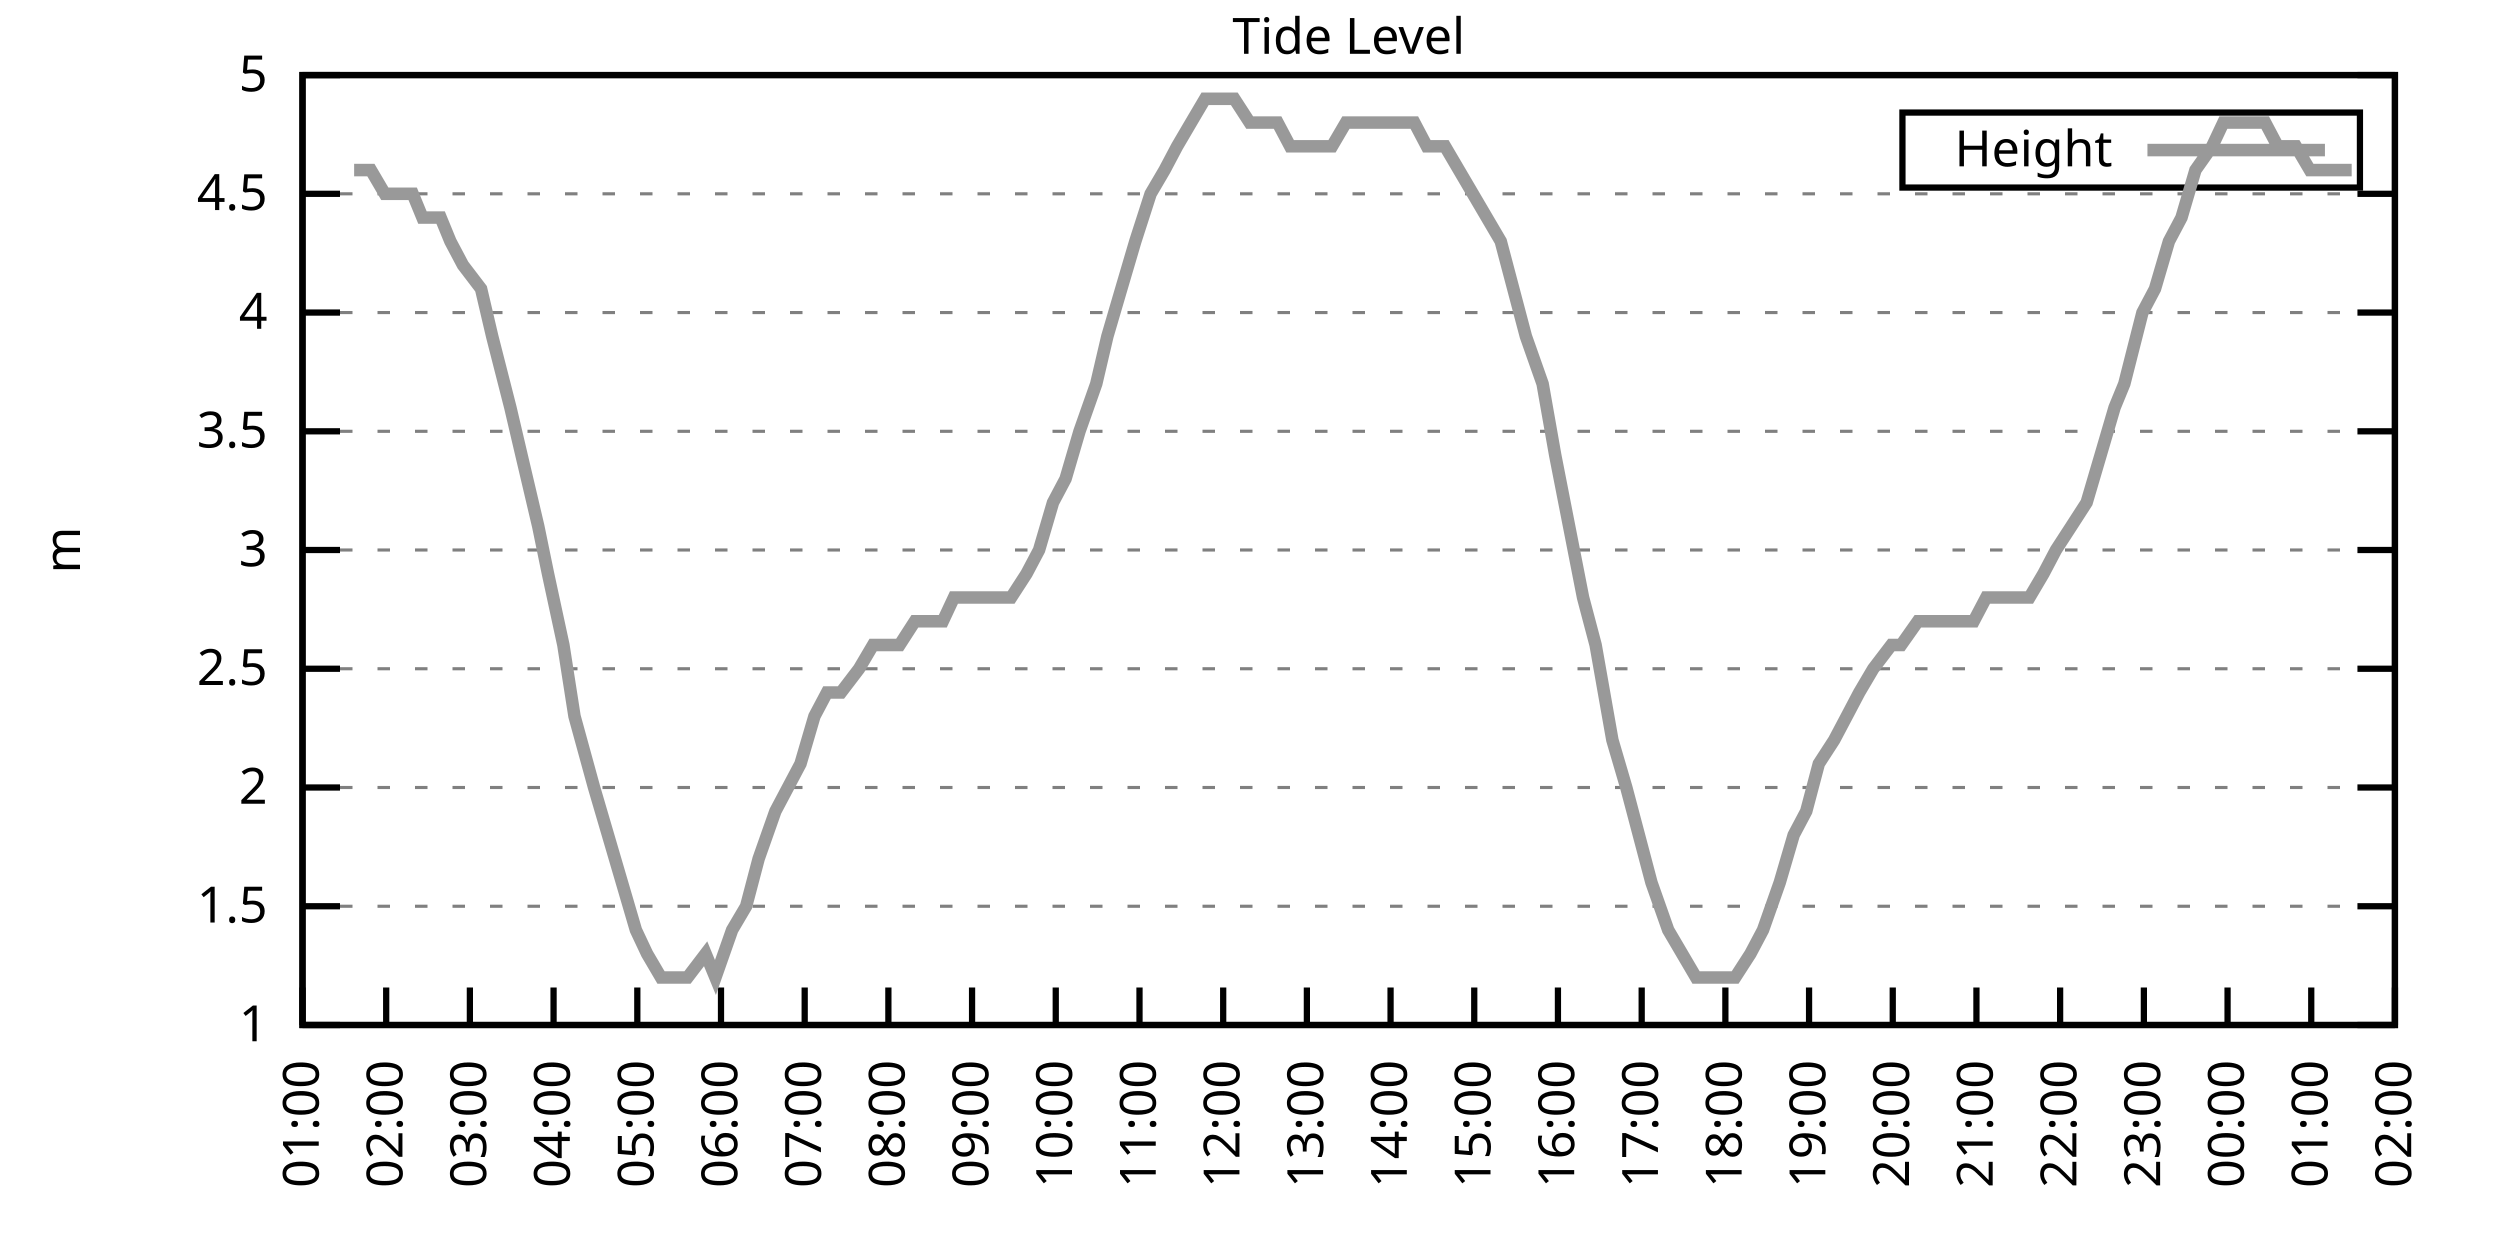
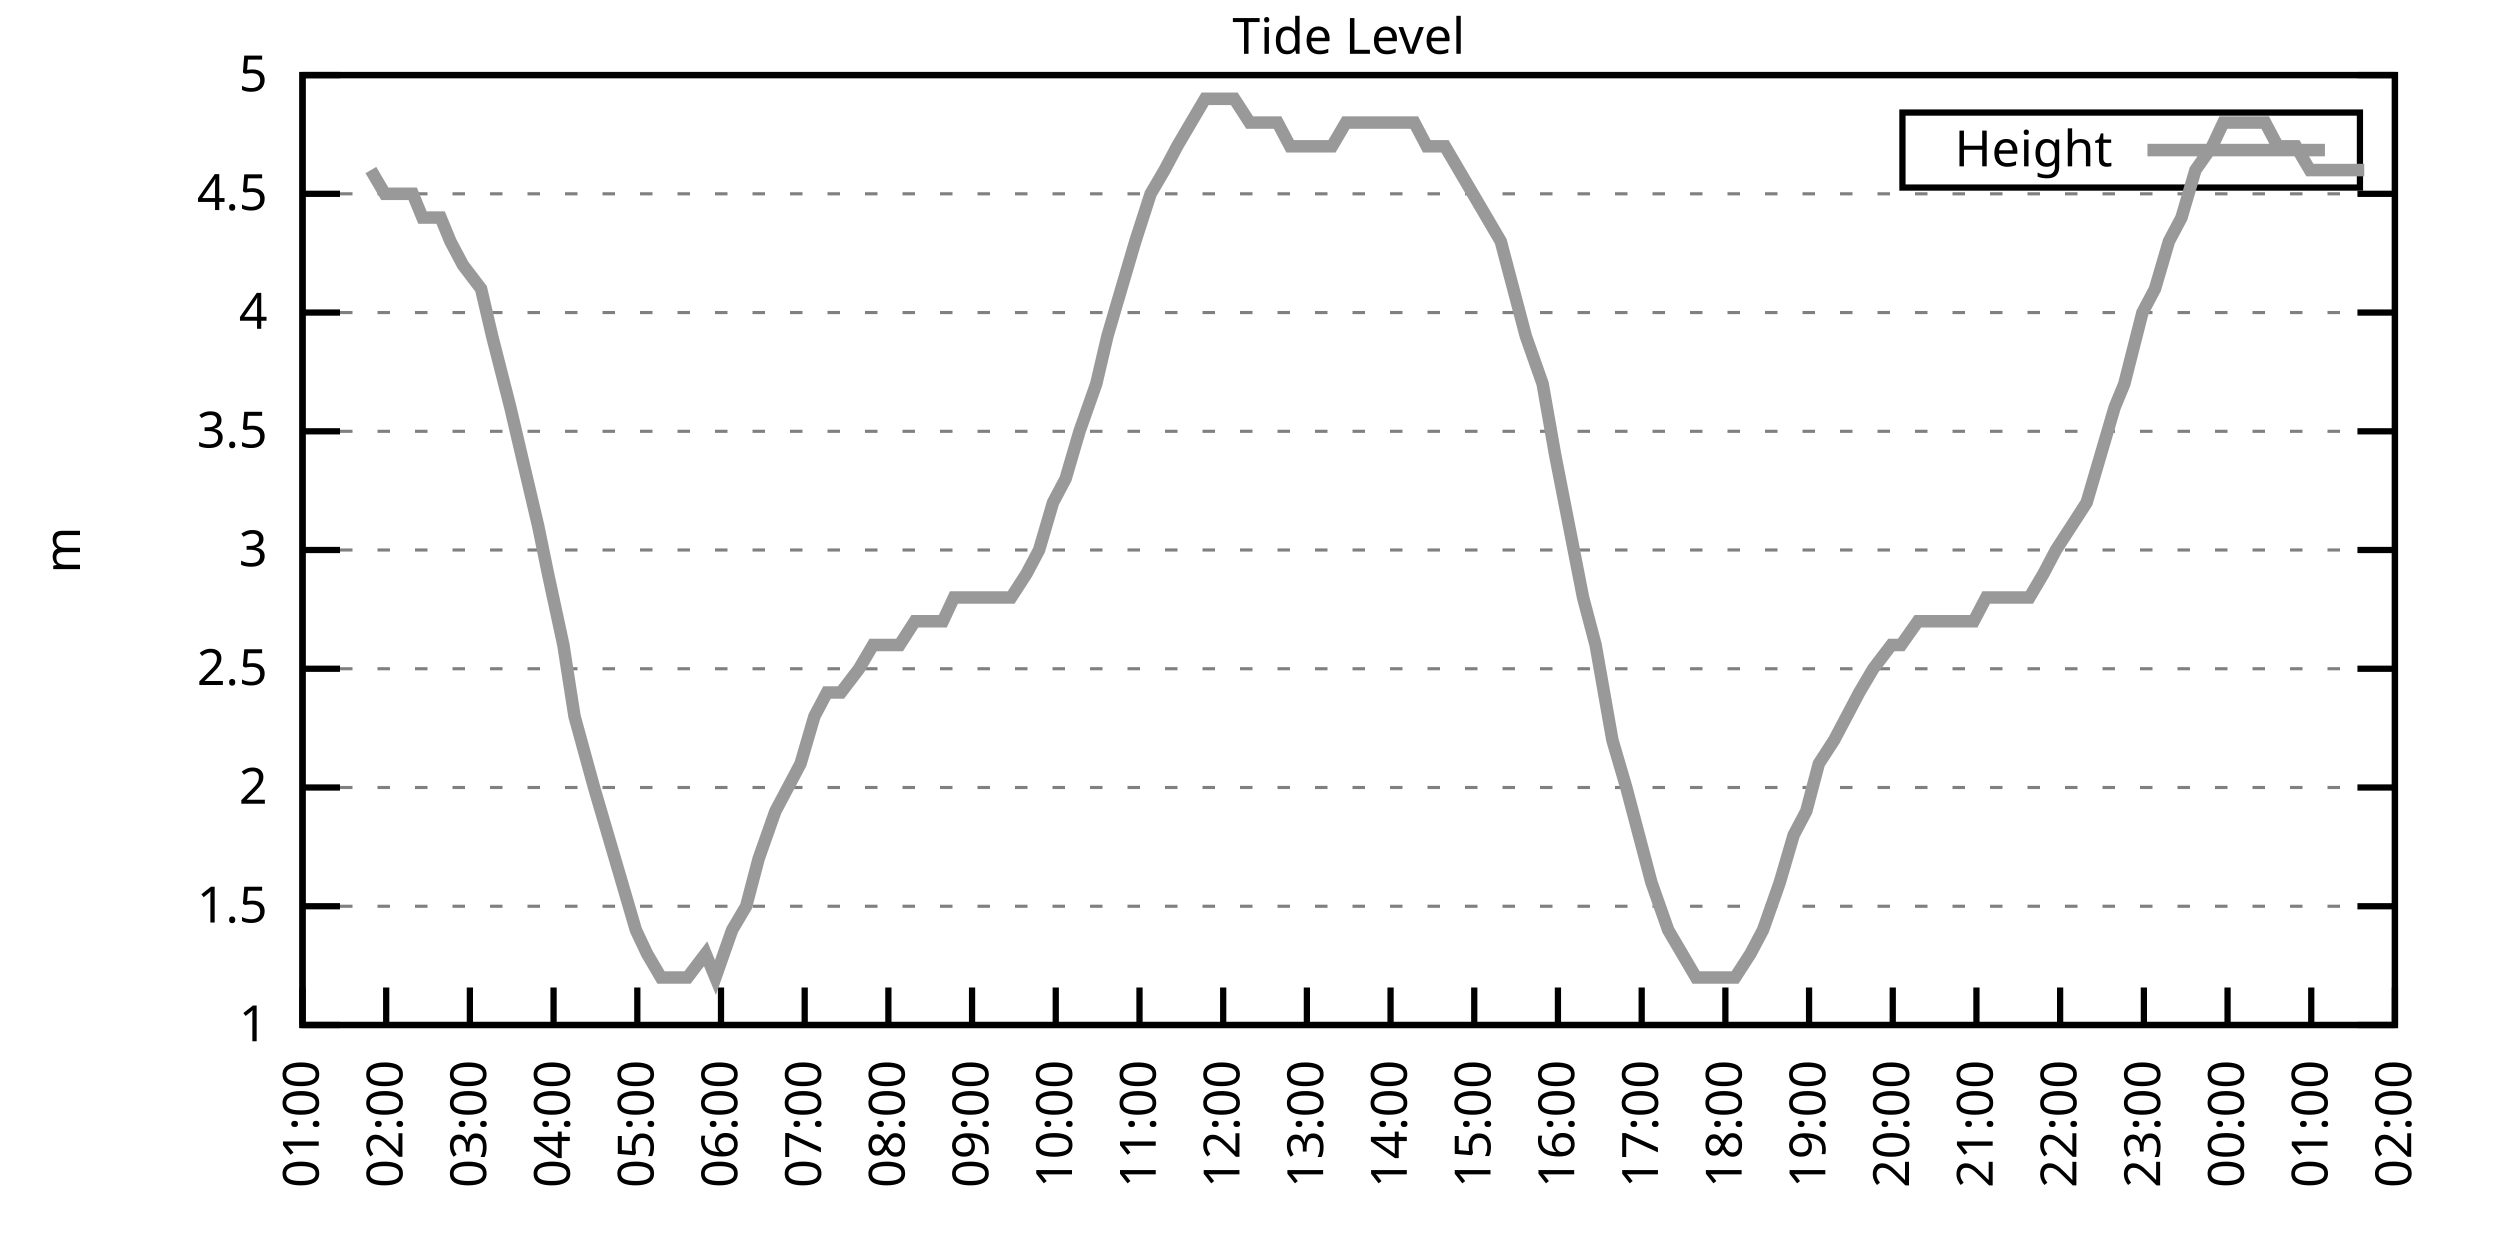
<svg xmlns="http://www.w3.org/2000/svg" xmlns:xlink="http://www.w3.org/1999/xlink" width="400" height="200" viewBox="0 0 400 200">
  <g id="gnuplot_canvas">
    <rect x="0" y="0" width="400" height="200" fill="none" />
    <defs>
      <circle id="gpDot" r="0.5" stroke-width="0.5" stroke="currentColor" />
      <path id="gpPt0" stroke-width="0.333" stroke="currentColor" d="M-1,0 h2 M0,-1 v2" />
      <path id="gpPt1" stroke-width="0.333" stroke="currentColor" d="M-1,-1 L1,1 M1,-1 L-1,1" />
      <path id="gpPt2" stroke-width="0.333" stroke="currentColor" d="M-1,0 L1,0 M0,-1 L0,1 M-1,-1 L1,1 M-1,1 L1,-1" />
      <rect id="gpPt3" stroke-width="0.333" stroke="currentColor" x="-1" y="-1" width="2" height="2" />
      <rect id="gpPt4" stroke-width="0.333" stroke="currentColor" fill="currentColor" x="-1" y="-1" width="2" height="2" />
      <circle id="gpPt5" stroke-width="0.333" stroke="currentColor" cx="0" cy="0" r="1" />
      <use xlink:href="#gpPt5" id="gpPt6" fill="currentColor" stroke="none" />
      <path id="gpPt7" stroke-width="0.333" stroke="currentColor" d="M0,-1.33 L-1.33,0.67 L1.33,0.67 z" />
      <use xlink:href="#gpPt7" id="gpPt8" fill="currentColor" stroke="none" />
      <use xlink:href="#gpPt7" id="gpPt9" stroke="currentColor" transform="rotate(180)" />
      <use xlink:href="#gpPt9" id="gpPt10" fill="currentColor" stroke="none" />
      <use xlink:href="#gpPt3" id="gpPt11" stroke="currentColor" transform="rotate(45)" />
      <use xlink:href="#gpPt11" id="gpPt12" fill="currentColor" stroke="none" />
      <path id="gpPt13" stroke-width="0.333" stroke="currentColor" d="M0,1.330 L1.265,0.411 L0.782,-1.067 L-0.782,-1.076 L-1.265,0.411 z" />
      <use xlink:href="#gpPt13" id="gpPt14" fill="currentColor" stroke="none" />
      <filter id="textbox" filterUnits="objectBoundingBox" x="0" y="0" height="1" width="1">
        <feFlood flood-color="white" flood-opacity="1" result="bgnd" />
        <feComposite in="SourceGraphic" in2="bgnd" operator="atop" />
      </filter>
      <filter id="greybox" filterUnits="objectBoundingBox" x="0" y="0" height="1" width="1">
        <feFlood flood-color="lightgrey" flood-opacity="1" result="grey" />
        <feComposite in="SourceGraphic" in2="grey" operator="atop" />
      </filter>
    </defs>
    <g fill="none" color="white" stroke="currentColor" stroke-width="1.00" stroke-linecap="butt" stroke-linejoin="miter">
</g>
    <g fill="none" color="black" stroke="currentColor" stroke-width="1.00" stroke-linecap="butt" stroke-linejoin="miter">
      <g stroke="none" shape-rendering="crispEdges">
        <polygon fill="rgb(255, 255, 255)" points="48.40,164.00 383.18,164.00 383.18,12.02 48.40,12.02 " />
      </g>
    </g>
    <g fill="none" color="black" stroke="currentColor" stroke-width="1.00" stroke-linecap="butt" stroke-linejoin="miter">
</g>
    <g fill="none" color="black" stroke="black" stroke-width="0.50" stroke-linecap="butt" stroke-linejoin="miter">
</g>
    <g fill="none" color="gray" stroke="currentColor" stroke-width="0.50" stroke-linecap="butt" stroke-linejoin="miter">
      <path stroke="gray" stroke-dasharray="2,4" class="gridline" d="M48.40,164.00 L383.19,164.00  " />
    </g>
    <g fill="none" color="gray" stroke="gray" stroke-width="1.00" stroke-linecap="butt" stroke-linejoin="miter">
</g>
    <g fill="none" color="black" stroke="currentColor" stroke-width="1.00" stroke-linecap="butt" stroke-linejoin="miter">
      <path stroke="black" d="M48.40,164.00 L54.40,164.00 M383.19,164.00 L377.19,164.00  " />
      <g transform="translate(42.80,166.60)" stroke="none" fill="black" font-family="Sans" font-size="8.00" text-anchor="end">
        <text>
          <tspan font-family="Sans"> 1</tspan>
        </text>
      </g>
    </g>
    <g fill="none" color="black" stroke="currentColor" stroke-width="1.00" stroke-linecap="butt" stroke-linejoin="miter">
</g>
    <g fill="none" color="black" stroke="black" stroke-width="0.50" stroke-linecap="butt" stroke-linejoin="miter">
</g>
    <g fill="none" color="gray" stroke="currentColor" stroke-width="0.50" stroke-linecap="butt" stroke-linejoin="miter">
      <path stroke="gray" stroke-dasharray="2,4" class="gridline" d="M48.40,145.00 L383.19,145.00  " />
    </g>
    <g fill="none" color="gray" stroke="gray" stroke-width="1.00" stroke-linecap="butt" stroke-linejoin="miter">
</g>
    <g fill="none" color="black" stroke="currentColor" stroke-width="1.00" stroke-linecap="butt" stroke-linejoin="miter">
      <path stroke="black" d="M48.40,145.00 L54.40,145.00 M383.19,145.00 L377.19,145.00  " />
      <g transform="translate(42.80,147.60)" stroke="none" fill="black" font-family="Sans" font-size="8.00" text-anchor="end">
        <text>
          <tspan font-family="Sans"> 1.5</tspan>
        </text>
      </g>
    </g>
    <g fill="none" color="black" stroke="currentColor" stroke-width="1.00" stroke-linecap="butt" stroke-linejoin="miter">
</g>
    <g fill="none" color="black" stroke="black" stroke-width="0.50" stroke-linecap="butt" stroke-linejoin="miter">
</g>
    <g fill="none" color="gray" stroke="currentColor" stroke-width="0.50" stroke-linecap="butt" stroke-linejoin="miter">
      <path stroke="gray" stroke-dasharray="2,4" class="gridline" d="M48.40,126.00 L383.19,126.00  " />
    </g>
    <g fill="none" color="gray" stroke="gray" stroke-width="1.00" stroke-linecap="butt" stroke-linejoin="miter">
</g>
    <g fill="none" color="black" stroke="currentColor" stroke-width="1.00" stroke-linecap="butt" stroke-linejoin="miter">
      <path stroke="black" d="M48.40,126.00 L54.40,126.00 M383.19,126.00 L377.19,126.00  " />
      <g transform="translate(42.80,128.60)" stroke="none" fill="black" font-family="Sans" font-size="8.00" text-anchor="end">
        <text>
          <tspan font-family="Sans"> 2</tspan>
        </text>
      </g>
    </g>
    <g fill="none" color="black" stroke="currentColor" stroke-width="1.00" stroke-linecap="butt" stroke-linejoin="miter">
</g>
    <g fill="none" color="black" stroke="black" stroke-width="0.50" stroke-linecap="butt" stroke-linejoin="miter">
</g>
    <g fill="none" color="gray" stroke="currentColor" stroke-width="0.50" stroke-linecap="butt" stroke-linejoin="miter">
      <path stroke="gray" stroke-dasharray="2,4" class="gridline" d="M48.40,107.00 L383.19,107.00  " />
    </g>
    <g fill="none" color="gray" stroke="gray" stroke-width="1.00" stroke-linecap="butt" stroke-linejoin="miter">
</g>
    <g fill="none" color="black" stroke="currentColor" stroke-width="1.00" stroke-linecap="butt" stroke-linejoin="miter">
      <path stroke="black" d="M48.40,107.00 L54.40,107.00 M383.19,107.00 L377.19,107.00  " />
      <g transform="translate(42.80,109.60)" stroke="none" fill="black" font-family="Sans" font-size="8.00" text-anchor="end">
        <text>
          <tspan font-family="Sans"> 2.5</tspan>
        </text>
      </g>
    </g>
    <g fill="none" color="black" stroke="currentColor" stroke-width="1.00" stroke-linecap="butt" stroke-linejoin="miter">
</g>
    <g fill="none" color="black" stroke="black" stroke-width="0.50" stroke-linecap="butt" stroke-linejoin="miter">
</g>
    <g fill="none" color="gray" stroke="currentColor" stroke-width="0.50" stroke-linecap="butt" stroke-linejoin="miter">
      <path stroke="gray" stroke-dasharray="2,4" class="gridline" d="M48.40,88.00 L383.19,88.00  " />
    </g>
    <g fill="none" color="gray" stroke="gray" stroke-width="1.00" stroke-linecap="butt" stroke-linejoin="miter">
</g>
    <g fill="none" color="black" stroke="currentColor" stroke-width="1.00" stroke-linecap="butt" stroke-linejoin="miter">
      <path stroke="black" d="M48.40,88.00 L54.40,88.00 M383.19,88.00 L377.19,88.00  " />
      <g transform="translate(42.80,90.60)" stroke="none" fill="black" font-family="Sans" font-size="8.00" text-anchor="end">
        <text>
          <tspan font-family="Sans"> 3</tspan>
        </text>
      </g>
    </g>
    <g fill="none" color="black" stroke="currentColor" stroke-width="1.00" stroke-linecap="butt" stroke-linejoin="miter">
</g>
    <g fill="none" color="black" stroke="black" stroke-width="0.50" stroke-linecap="butt" stroke-linejoin="miter">
</g>
    <g fill="none" color="gray" stroke="currentColor" stroke-width="0.50" stroke-linecap="butt" stroke-linejoin="miter">
      <path stroke="gray" stroke-dasharray="2,4" class="gridline" d="M48.40,69.01 L383.19,69.01  " />
    </g>
    <g fill="none" color="gray" stroke="gray" stroke-width="1.00" stroke-linecap="butt" stroke-linejoin="miter">
</g>
    <g fill="none" color="black" stroke="currentColor" stroke-width="1.00" stroke-linecap="butt" stroke-linejoin="miter">
      <path stroke="black" d="M48.40,69.01 L54.40,69.01 M383.19,69.01 L377.19,69.01  " />
      <g transform="translate(42.80,71.61)" stroke="none" fill="black" font-family="Sans" font-size="8.00" text-anchor="end">
        <text>
          <tspan font-family="Sans"> 3.5</tspan>
        </text>
      </g>
    </g>
    <g fill="none" color="black" stroke="currentColor" stroke-width="1.00" stroke-linecap="butt" stroke-linejoin="miter">
</g>
    <g fill="none" color="black" stroke="black" stroke-width="0.50" stroke-linecap="butt" stroke-linejoin="miter">
</g>
    <g fill="none" color="gray" stroke="currentColor" stroke-width="0.50" stroke-linecap="butt" stroke-linejoin="miter">
      <path stroke="gray" stroke-dasharray="2,4" class="gridline" d="M48.40,50.01 L383.19,50.01  " />
    </g>
    <g fill="none" color="gray" stroke="gray" stroke-width="1.00" stroke-linecap="butt" stroke-linejoin="miter">
</g>
    <g fill="none" color="black" stroke="currentColor" stroke-width="1.00" stroke-linecap="butt" stroke-linejoin="miter">
      <path stroke="black" d="M48.40,50.01 L54.40,50.01 M383.19,50.01 L377.19,50.01  " />
      <g transform="translate(42.80,52.61)" stroke="none" fill="black" font-family="Sans" font-size="8.00" text-anchor="end">
        <text>
          <tspan font-family="Sans"> 4</tspan>
        </text>
      </g>
    </g>
    <g fill="none" color="black" stroke="currentColor" stroke-width="1.00" stroke-linecap="butt" stroke-linejoin="miter">
</g>
    <g fill="none" color="black" stroke="black" stroke-width="0.50" stroke-linecap="butt" stroke-linejoin="miter">
</g>
    <g fill="none" color="gray" stroke="currentColor" stroke-width="0.50" stroke-linecap="butt" stroke-linejoin="miter">
      <path stroke="gray" stroke-dasharray="2,4" class="gridline" d="M48.40,31.01 L383.19,31.01  " />
    </g>
    <g fill="none" color="gray" stroke="gray" stroke-width="1.00" stroke-linecap="butt" stroke-linejoin="miter">
</g>
    <g fill="none" color="black" stroke="currentColor" stroke-width="1.00" stroke-linecap="butt" stroke-linejoin="miter">
      <path stroke="black" d="M48.40,31.01 L54.40,31.01 M383.19,31.01 L377.19,31.01  " />
      <g transform="translate(42.80,33.61)" stroke="none" fill="black" font-family="Sans" font-size="8.00" text-anchor="end">
        <text>
          <tspan font-family="Sans"> 4.5</tspan>
        </text>
      </g>
    </g>
    <g fill="none" color="black" stroke="currentColor" stroke-width="1.00" stroke-linecap="butt" stroke-linejoin="miter">
</g>
    <g fill="none" color="black" stroke="black" stroke-width="0.50" stroke-linecap="butt" stroke-linejoin="miter">
</g>
    <g fill="none" color="gray" stroke="currentColor" stroke-width="0.50" stroke-linecap="butt" stroke-linejoin="miter">
      <path stroke="gray" stroke-dasharray="2,4" class="gridline" d="M48.40,12.01 L383.19,12.01  " />
    </g>
    <g fill="none" color="gray" stroke="gray" stroke-width="1.00" stroke-linecap="butt" stroke-linejoin="miter">
</g>
    <g fill="none" color="black" stroke="currentColor" stroke-width="1.00" stroke-linecap="butt" stroke-linejoin="miter">
      <path stroke="black" d="M48.40,12.01 L54.40,12.01 M383.19,12.01 L377.19,12.01  " />
      <g transform="translate(42.80,14.61)" stroke="none" fill="black" font-family="Sans" font-size="8.00" text-anchor="end">
        <text>
          <tspan font-family="Sans"> 5</tspan>
        </text>
      </g>
    </g>
    <g fill="none" color="black" stroke="currentColor" stroke-width="1.00" stroke-linecap="butt" stroke-linejoin="miter">
      <path stroke="black" d="M48.40,164.00 L48.40,158.00  " />
      <g transform="translate(51.00,169.60) rotate(270.00)" stroke="none" fill="black" font-family="Sans" font-size="8.00" text-anchor="end">
        <text>
          <tspan font-family="Sans">01:00</tspan>
        </text>
      </g>
    </g>
    <g fill="none" color="black" stroke="currentColor" stroke-width="1.00" stroke-linecap="butt" stroke-linejoin="miter">
      <path stroke="black" d="M61.79,164.00 L61.79,158.00  " />
      <g transform="translate(64.39,169.60) rotate(270.00)" stroke="none" fill="black" font-family="Sans" font-size="8.00" text-anchor="end">
        <text>
          <tspan font-family="Sans">02:00</tspan>
        </text>
      </g>
    </g>
    <g fill="none" color="black" stroke="currentColor" stroke-width="1.00" stroke-linecap="butt" stroke-linejoin="miter">
      <path stroke="black" d="M75.18,164.00 L75.18,158.00  " />
      <g transform="translate(77.78,169.60) rotate(270.00)" stroke="none" fill="black" font-family="Sans" font-size="8.00" text-anchor="end">
        <text>
          <tspan font-family="Sans">03:00</tspan>
        </text>
      </g>
    </g>
    <g fill="none" color="black" stroke="currentColor" stroke-width="1.00" stroke-linecap="butt" stroke-linejoin="miter">
      <path stroke="black" d="M88.57,164.00 L88.57,158.00  " />
      <g transform="translate(91.17,169.60) rotate(270.00)" stroke="none" fill="black" font-family="Sans" font-size="8.00" text-anchor="end">
        <text>
          <tspan font-family="Sans">04:00</tspan>
        </text>
      </g>
    </g>
    <g fill="none" color="black" stroke="currentColor" stroke-width="1.00" stroke-linecap="butt" stroke-linejoin="miter">
      <path stroke="black" d="M101.97,164.00 L101.97,158.00  " />
      <g transform="translate(104.57,169.60) rotate(270.00)" stroke="none" fill="black" font-family="Sans" font-size="8.00" text-anchor="end">
        <text>
          <tspan font-family="Sans">05:00</tspan>
        </text>
      </g>
    </g>
    <g fill="none" color="black" stroke="currentColor" stroke-width="1.00" stroke-linecap="butt" stroke-linejoin="miter">
      <path stroke="black" d="M115.36,164.00 L115.36,158.00  " />
      <g transform="translate(117.96,169.60) rotate(270.00)" stroke="none" fill="black" font-family="Sans" font-size="8.00" text-anchor="end">
        <text>
          <tspan font-family="Sans">06:00</tspan>
        </text>
      </g>
    </g>
    <g fill="none" color="black" stroke="currentColor" stroke-width="1.00" stroke-linecap="butt" stroke-linejoin="miter">
      <path stroke="black" d="M128.75,164.00 L128.75,158.00  " />
      <g transform="translate(131.35,169.60) rotate(270.00)" stroke="none" fill="black" font-family="Sans" font-size="8.00" text-anchor="end">
        <text>
          <tspan font-family="Sans">07:00</tspan>
        </text>
      </g>
    </g>
    <g fill="none" color="black" stroke="currentColor" stroke-width="1.00" stroke-linecap="butt" stroke-linejoin="miter">
      <path stroke="black" d="M142.14,164.00 L142.14,158.00  " />
      <g transform="translate(144.74,169.60) rotate(270.00)" stroke="none" fill="black" font-family="Sans" font-size="8.00" text-anchor="end">
        <text>
          <tspan font-family="Sans">08:00</tspan>
        </text>
      </g>
    </g>
    <g fill="none" color="black" stroke="currentColor" stroke-width="1.00" stroke-linecap="butt" stroke-linejoin="miter">
      <path stroke="black" d="M155.53,164.00 L155.53,158.00  " />
      <g transform="translate(158.13,169.60) rotate(270.00)" stroke="none" fill="black" font-family="Sans" font-size="8.00" text-anchor="end">
        <text>
          <tspan font-family="Sans">09:00</tspan>
        </text>
      </g>
    </g>
    <g fill="none" color="black" stroke="currentColor" stroke-width="1.00" stroke-linecap="butt" stroke-linejoin="miter">
      <path stroke="black" d="M168.92,164.00 L168.92,158.00  " />
      <g transform="translate(171.52,169.60) rotate(270.00)" stroke="none" fill="black" font-family="Sans" font-size="8.00" text-anchor="end">
        <text>
          <tspan font-family="Sans">10:00</tspan>
        </text>
      </g>
    </g>
    <g fill="none" color="black" stroke="currentColor" stroke-width="1.00" stroke-linecap="butt" stroke-linejoin="miter">
      <path stroke="black" d="M182.32,164.00 L182.32,158.00  " />
      <g transform="translate(184.92,169.60) rotate(270.00)" stroke="none" fill="black" font-family="Sans" font-size="8.00" text-anchor="end">
        <text>
          <tspan font-family="Sans">11:00</tspan>
        </text>
      </g>
    </g>
    <g fill="none" color="black" stroke="currentColor" stroke-width="1.00" stroke-linecap="butt" stroke-linejoin="miter">
      <path stroke="black" d="M195.71,164.00 L195.71,158.00  " />
      <g transform="translate(198.31,169.60) rotate(270.00)" stroke="none" fill="black" font-family="Sans" font-size="8.00" text-anchor="end">
        <text>
          <tspan font-family="Sans">12:00</tspan>
        </text>
      </g>
    </g>
    <g fill="none" color="black" stroke="currentColor" stroke-width="1.00" stroke-linecap="butt" stroke-linejoin="miter">
      <path stroke="black" d="M209.10,164.00 L209.10,158.00  " />
      <g transform="translate(211.70,169.60) rotate(270.00)" stroke="none" fill="black" font-family="Sans" font-size="8.00" text-anchor="end">
        <text>
          <tspan font-family="Sans">13:00</tspan>
        </text>
      </g>
    </g>
    <g fill="none" color="black" stroke="currentColor" stroke-width="1.00" stroke-linecap="butt" stroke-linejoin="miter">
      <path stroke="black" d="M222.49,164.00 L222.49,158.00  " />
      <g transform="translate(225.09,169.60) rotate(270.00)" stroke="none" fill="black" font-family="Sans" font-size="8.00" text-anchor="end">
        <text>
          <tspan font-family="Sans">14:00</tspan>
        </text>
      </g>
    </g>
    <g fill="none" color="black" stroke="currentColor" stroke-width="1.00" stroke-linecap="butt" stroke-linejoin="miter">
      <path stroke="black" d="M235.88,164.00 L235.88,158.00  " />
      <g transform="translate(238.48,169.60) rotate(270.00)" stroke="none" fill="black" font-family="Sans" font-size="8.00" text-anchor="end">
        <text>
          <tspan font-family="Sans">15:00</tspan>
        </text>
      </g>
    </g>
    <g fill="none" color="black" stroke="currentColor" stroke-width="1.00" stroke-linecap="butt" stroke-linejoin="miter">
      <path stroke="black" d="M249.27,164.00 L249.27,158.00  " />
      <g transform="translate(251.87,169.60) rotate(270.00)" stroke="none" fill="black" font-family="Sans" font-size="8.00" text-anchor="end">
        <text>
          <tspan font-family="Sans">16:00</tspan>
        </text>
      </g>
    </g>
    <g fill="none" color="black" stroke="currentColor" stroke-width="1.00" stroke-linecap="butt" stroke-linejoin="miter">
      <path stroke="black" d="M262.67,164.00 L262.67,158.00  " />
      <g transform="translate(265.27,169.60) rotate(270.00)" stroke="none" fill="black" font-family="Sans" font-size="8.00" text-anchor="end">
        <text>
          <tspan font-family="Sans">17:00</tspan>
        </text>
      </g>
    </g>
    <g fill="none" color="black" stroke="currentColor" stroke-width="1.00" stroke-linecap="butt" stroke-linejoin="miter">
      <path stroke="black" d="M276.06,164.00 L276.06,158.00  " />
      <g transform="translate(278.66,169.60) rotate(270.00)" stroke="none" fill="black" font-family="Sans" font-size="8.00" text-anchor="end">
        <text>
          <tspan font-family="Sans">18:00</tspan>
        </text>
      </g>
    </g>
    <g fill="none" color="black" stroke="currentColor" stroke-width="1.00" stroke-linecap="butt" stroke-linejoin="miter">
      <path stroke="black" d="M289.45,164.00 L289.45,158.00  " />
      <g transform="translate(292.05,169.60) rotate(270.00)" stroke="none" fill="black" font-family="Sans" font-size="8.00" text-anchor="end">
        <text>
          <tspan font-family="Sans">19:00</tspan>
        </text>
      </g>
    </g>
    <g fill="none" color="black" stroke="currentColor" stroke-width="1.00" stroke-linecap="butt" stroke-linejoin="miter">
      <path stroke="black" d="M302.84,164.00 L302.84,158.00  " />
      <g transform="translate(305.44,169.60) rotate(270.00)" stroke="none" fill="black" font-family="Sans" font-size="8.00" text-anchor="end">
        <text>
          <tspan font-family="Sans">20:00</tspan>
        </text>
      </g>
    </g>
    <g fill="none" color="black" stroke="currentColor" stroke-width="1.00" stroke-linecap="butt" stroke-linejoin="miter">
      <path stroke="black" d="M316.23,164.00 L316.23,158.00  " />
      <g transform="translate(318.83,169.60) rotate(270.00)" stroke="none" fill="black" font-family="Sans" font-size="8.00" text-anchor="end">
        <text>
          <tspan font-family="Sans">21:00</tspan>
        </text>
      </g>
    </g>
    <g fill="none" color="black" stroke="currentColor" stroke-width="1.00" stroke-linecap="butt" stroke-linejoin="miter">
      <path stroke="black" d="M329.62,164.00 L329.62,158.00  " />
      <g transform="translate(332.22,169.60) rotate(270.00)" stroke="none" fill="black" font-family="Sans" font-size="8.00" text-anchor="end">
        <text>
          <tspan font-family="Sans">22:00</tspan>
        </text>
      </g>
    </g>
    <g fill="none" color="black" stroke="currentColor" stroke-width="1.00" stroke-linecap="butt" stroke-linejoin="miter">
      <path stroke="black" d="M343.02,164.00 L343.02,158.00  " />
      <g transform="translate(345.62,169.60) rotate(270.00)" stroke="none" fill="black" font-family="Sans" font-size="8.00" text-anchor="end">
        <text>
          <tspan font-family="Sans">23:00</tspan>
        </text>
      </g>
    </g>
    <g fill="none" color="black" stroke="currentColor" stroke-width="1.00" stroke-linecap="butt" stroke-linejoin="miter">
      <path stroke="black" d="M356.41,164.00 L356.41,158.00  " />
      <g transform="translate(359.01,169.60) rotate(270.00)" stroke="none" fill="black" font-family="Sans" font-size="8.00" text-anchor="end">
        <text>
          <tspan font-family="Sans">00:00</tspan>
        </text>
      </g>
    </g>
    <g fill="none" color="black" stroke="currentColor" stroke-width="1.00" stroke-linecap="butt" stroke-linejoin="miter">
      <path stroke="black" d="M369.80,164.00 L369.80,158.00  " />
      <g transform="translate(372.40,169.60) rotate(270.00)" stroke="none" fill="black" font-family="Sans" font-size="8.00" text-anchor="end">
        <text>
          <tspan font-family="Sans">01:00</tspan>
        </text>
      </g>
    </g>
    <g fill="none" color="black" stroke="currentColor" stroke-width="1.00" stroke-linecap="butt" stroke-linejoin="miter">
      <path stroke="black" d="M383.19,164.00 L383.19,158.00  " />
      <g transform="translate(385.79,169.60) rotate(270.00)" stroke="none" fill="black" font-family="Sans" font-size="8.00" text-anchor="end">
        <text>
          <tspan font-family="Sans">02:00</tspan>
        </text>
      </g>
    </g>
    <g fill="none" color="black" stroke="currentColor" stroke-width="1.00" stroke-linecap="butt" stroke-linejoin="miter">
</g>
    <g fill="none" color="black" stroke="currentColor" stroke-width="1.00" stroke-linecap="butt" stroke-linejoin="miter">
      <path stroke="black" d="M48.40,12.01 L48.40,164.00 L383.19,164.00 L383.19,12.01 L48.40,12.01 Z  " />
    </g>
    <g fill="none" color="black" stroke="currentColor" stroke-width="1.00" stroke-linecap="butt" stroke-linejoin="miter">
</g>
    <g fill="none" color="black" stroke="currentColor" stroke-width="1.00" stroke-linecap="butt" stroke-linejoin="miter">
      <path stroke="black" d="M304.39,30.01 L304.39,18.01 L377.59,18.01 L377.59,30.01 L304.39,30.01 Z  " />
    </g>
    <g id="Tide_level_plot_1">
      <g fill="none" color="white" stroke="black" stroke-width="2.00" stroke-linecap="butt" stroke-linejoin="miter">
</g>
      <g fill="none" color="black" stroke="currentColor" stroke-width="2.00" stroke-linecap="butt" stroke-linejoin="miter">
        <g transform="translate(337.99,26.61)" stroke="none" fill="black" font-family="Sans" font-size="8.00" text-anchor="end">
          <text>
            <tspan font-family="Sans">Height</tspan>
          </text>
        </g>
      </g>
      <g fill="none" color="black" stroke="currentColor" stroke-width="2.00" stroke-linecap="butt" stroke-linejoin="miter">
-         <path stroke="rgb(153, 153, 153)" d="M343.59,24.01 L371.99,24.01 M56.66,27.21 L59.34,27.21 L61.57,31.01 L63.58,31.01 L66.03,31.01 L67.59,34.81   L70.50,34.81 L72.06,38.61 L74.07,42.41 L76.97,46.21 L78.75,53.81 L81.66,65.21 L83.44,72.81 L86.12,84.21   L87.68,91.80 L90.14,103.20 L91.92,114.60 L95.05,126.00 L97.28,133.60 L99.51,141.20 L101.74,148.80 L103.53,152.60   L105.76,156.40 L107.77,156.40 L110.00,156.40 L112.90,152.60 L114.47,156.40 L117.14,148.80 L119.38,145.00 L121.38,137.40   L124.06,129.80 L126.07,126.00 L128.08,122.20 L130.31,114.60 L132.32,110.80 L134.55,110.80 L137.45,107.00 L139.69,103.20   L141.69,103.20 L143.93,103.20 L146.38,99.40 L148.39,99.40 L150.85,99.40 L152.63,95.60 L154.86,95.60 L157.32,95.60   L159.55,95.60 L161.78,95.60 L164.24,91.80 L166.25,88.00 L168.48,80.41 L170.49,76.61 L172.72,69.01 L175.40,61.41   L177.18,53.81 L179.41,46.21 L181.65,38.61 L184.10,31.01 L186.33,27.21 L188.34,23.41 L190.57,19.61 L192.81,15.81   L195.48,15.81 L197.49,15.81 L199.95,19.61 L202.18,19.61 L204.41,19.61 L206.42,23.41 L208.43,23.41 L210.66,23.41   L213.12,23.41 L215.35,19.61 L217.80,19.61 L220.04,19.61 L222.27,19.61 L224.50,19.61 L226.29,19.61 L228.29,23.41   L231.20,23.41 L233.43,27.21 L235.66,31.01 L237.89,34.81 L240.12,38.61 L242.13,46.21 L244.14,53.81 L246.82,61.41   L248.83,72.81 L251.06,84.21 L253.29,95.60 L255.30,103.20 L257.98,118.40 L260.21,126.00 L262.22,133.60 L264.23,141.20   L266.91,148.80 L269.14,152.60 L271.37,156.40 L273.38,156.40 L275.83,156.40 L277.62,156.40 L280.07,152.60 L282.08,148.80   L284.76,141.20 L286.99,133.60 L289.00,129.80 L291.01,122.20 L293.47,118.40 L295.48,114.60 L297.48,110.80 L299.72,107.00   L302.62,103.20 L304.18,103.20 L306.86,99.40 L309.09,99.40 L311.54,99.40 L313.55,99.40 L315.79,99.40 L317.79,95.60   L320.47,95.60 L322.48,95.60 L324.71,95.60 L326.95,91.80 L328.95,88.00 L331.41,84.21 L333.86,80.41 L336.10,72.81   L338.33,65.21 L339.89,61.41 L342.79,50.01 L344.80,46.21 L347.03,38.61 L349.04,34.81 L351.27,27.21 L353.95,23.41   L355.74,19.61 L358.19,19.61 L360.20,19.61 L362.43,19.61 L364.44,23.41 L367.34,23.41 L369.58,27.21 L371.58,27.21   L373.37,27.21 L376.27,27.21  " />
+         <path stroke="rgb(153, 153, 153)" d="M343.59,24.01 L371.99,24.01 M59.34,27.21 L61.57,31.01 L63.58,31.01 L66.03,31.01 L67.59,34.81 L70.50,34.81   L72.06,38.61 L74.07,42.41 L76.97,46.21 L78.75,53.81 L81.66,65.21 L83.44,72.81 L86.12,84.21 L87.68,91.80   L90.14,103.20 L91.92,114.60 L95.05,126.00 L97.28,133.60 L99.51,141.20 L101.74,148.80 L103.53,152.60 L105.76,156.40   L107.77,156.40 L110.00,156.40 L112.90,152.60 L114.47,156.40 L117.14,148.80 L119.38,145.00 L121.38,137.40 L124.06,129.80   L126.07,126.00 L128.08,122.20 L130.31,114.60 L132.32,110.80 L134.55,110.80 L137.45,107.00 L139.69,103.20 L141.69,103.20   L143.93,103.20 L146.38,99.40 L148.39,99.40 L150.85,99.40 L152.63,95.60 L154.86,95.60 L157.32,95.60 L159.55,95.60   L161.78,95.60 L164.24,91.80 L166.25,88.00 L168.48,80.41 L170.49,76.61 L172.72,69.01 L175.40,61.41 L177.18,53.81   L179.41,46.21 L181.65,38.61 L184.10,31.01 L186.33,27.21 L188.34,23.41 L190.57,19.61 L192.81,15.81 L195.48,15.81   L197.49,15.81 L199.95,19.61 L202.18,19.61 L204.41,19.61 L206.42,23.41 L208.43,23.41 L210.66,23.41 L213.12,23.41   L215.35,19.61 L217.80,19.61 L220.04,19.61 L222.27,19.61 L224.50,19.61 L226.29,19.61 L228.29,23.41 L231.20,23.41   L233.43,27.21 L235.66,31.01 L237.89,34.81 L240.12,38.61 L242.13,46.21 L244.14,53.81 L246.82,61.41 L248.83,72.81   L251.06,84.21 L253.29,95.60 L255.30,103.20 L257.98,118.40 L260.21,126.00 L262.22,133.60 L264.23,141.20 L266.91,148.80   L269.14,152.60 L271.37,156.40 L273.38,156.40 L275.83,156.40 L277.62,156.40 L280.07,152.60 L282.08,148.80 L284.76,141.20   L286.99,133.60 L289.00,129.80 L291.01,122.20 L293.47,118.40 L295.48,114.60 L297.48,110.80 L299.72,107.00 L302.62,103.20   L304.18,103.20 L306.86,99.40 L309.09,99.40 L311.54,99.40 L313.55,99.40 L315.79,99.40 L317.79,95.60 L320.47,95.60   L322.48,95.60 L324.71,95.60 L326.95,91.80 L328.95,88.00 L331.41,84.21 L333.86,80.41 L336.10,72.81 L338.33,65.21   L339.89,61.41 L342.79,50.01 L344.80,46.21 L347.03,38.61 L349.04,34.81 L351.27,27.21 L353.95,23.41 L355.74,19.61   L358.19,19.61 L360.20,19.61 L362.43,19.61 L364.44,23.41 L367.34,23.41 L369.58,27.21 L371.58,27.21 L373.37,27.21   L376.27,27.21 L378.28,27.21  " />
      </g>
    </g>
    <g fill="none" color="black" stroke="currentColor" stroke-width="2.00" stroke-linecap="butt" stroke-linejoin="miter">
</g>
    <g fill="none" color="black" stroke="black" stroke-width="1.00" stroke-linecap="butt" stroke-linejoin="miter">
</g>
    <g fill="none" color="black" stroke="currentColor" stroke-width="1.00" stroke-linecap="butt" stroke-linejoin="miter">
      <path stroke="black" d="M48.40,12.01 L48.40,164.00 L383.19,164.00 L383.19,12.01 L48.40,12.01 Z  " />
      <g transform="translate(12.80,88.01) rotate(270.00)" stroke="none" fill="black" font-family="Sans" font-size="8.00" text-anchor="middle">
        <text>
          <tspan font-family="Sans">m</tspan>
        </text>
      </g>
    </g>
    <g fill="none" color="black" stroke="currentColor" stroke-width="1.00" stroke-linecap="butt" stroke-linejoin="miter">
</g>
    <g fill="none" color="black" stroke="currentColor" stroke-width="1.00" stroke-linecap="butt" stroke-linejoin="miter">
      <g transform="translate(215.79,8.61)" stroke="none" fill="black" font-family="Sans" font-size="8.00" text-anchor="middle">
        <text>
          <tspan font-family="Sans">Tide Level</tspan>
        </text>
      </g>
    </g>
    <g fill="none" color="black" stroke="currentColor" stroke-width="1.00" stroke-linecap="butt" stroke-linejoin="miter">
</g>
  </g>
</svg>
